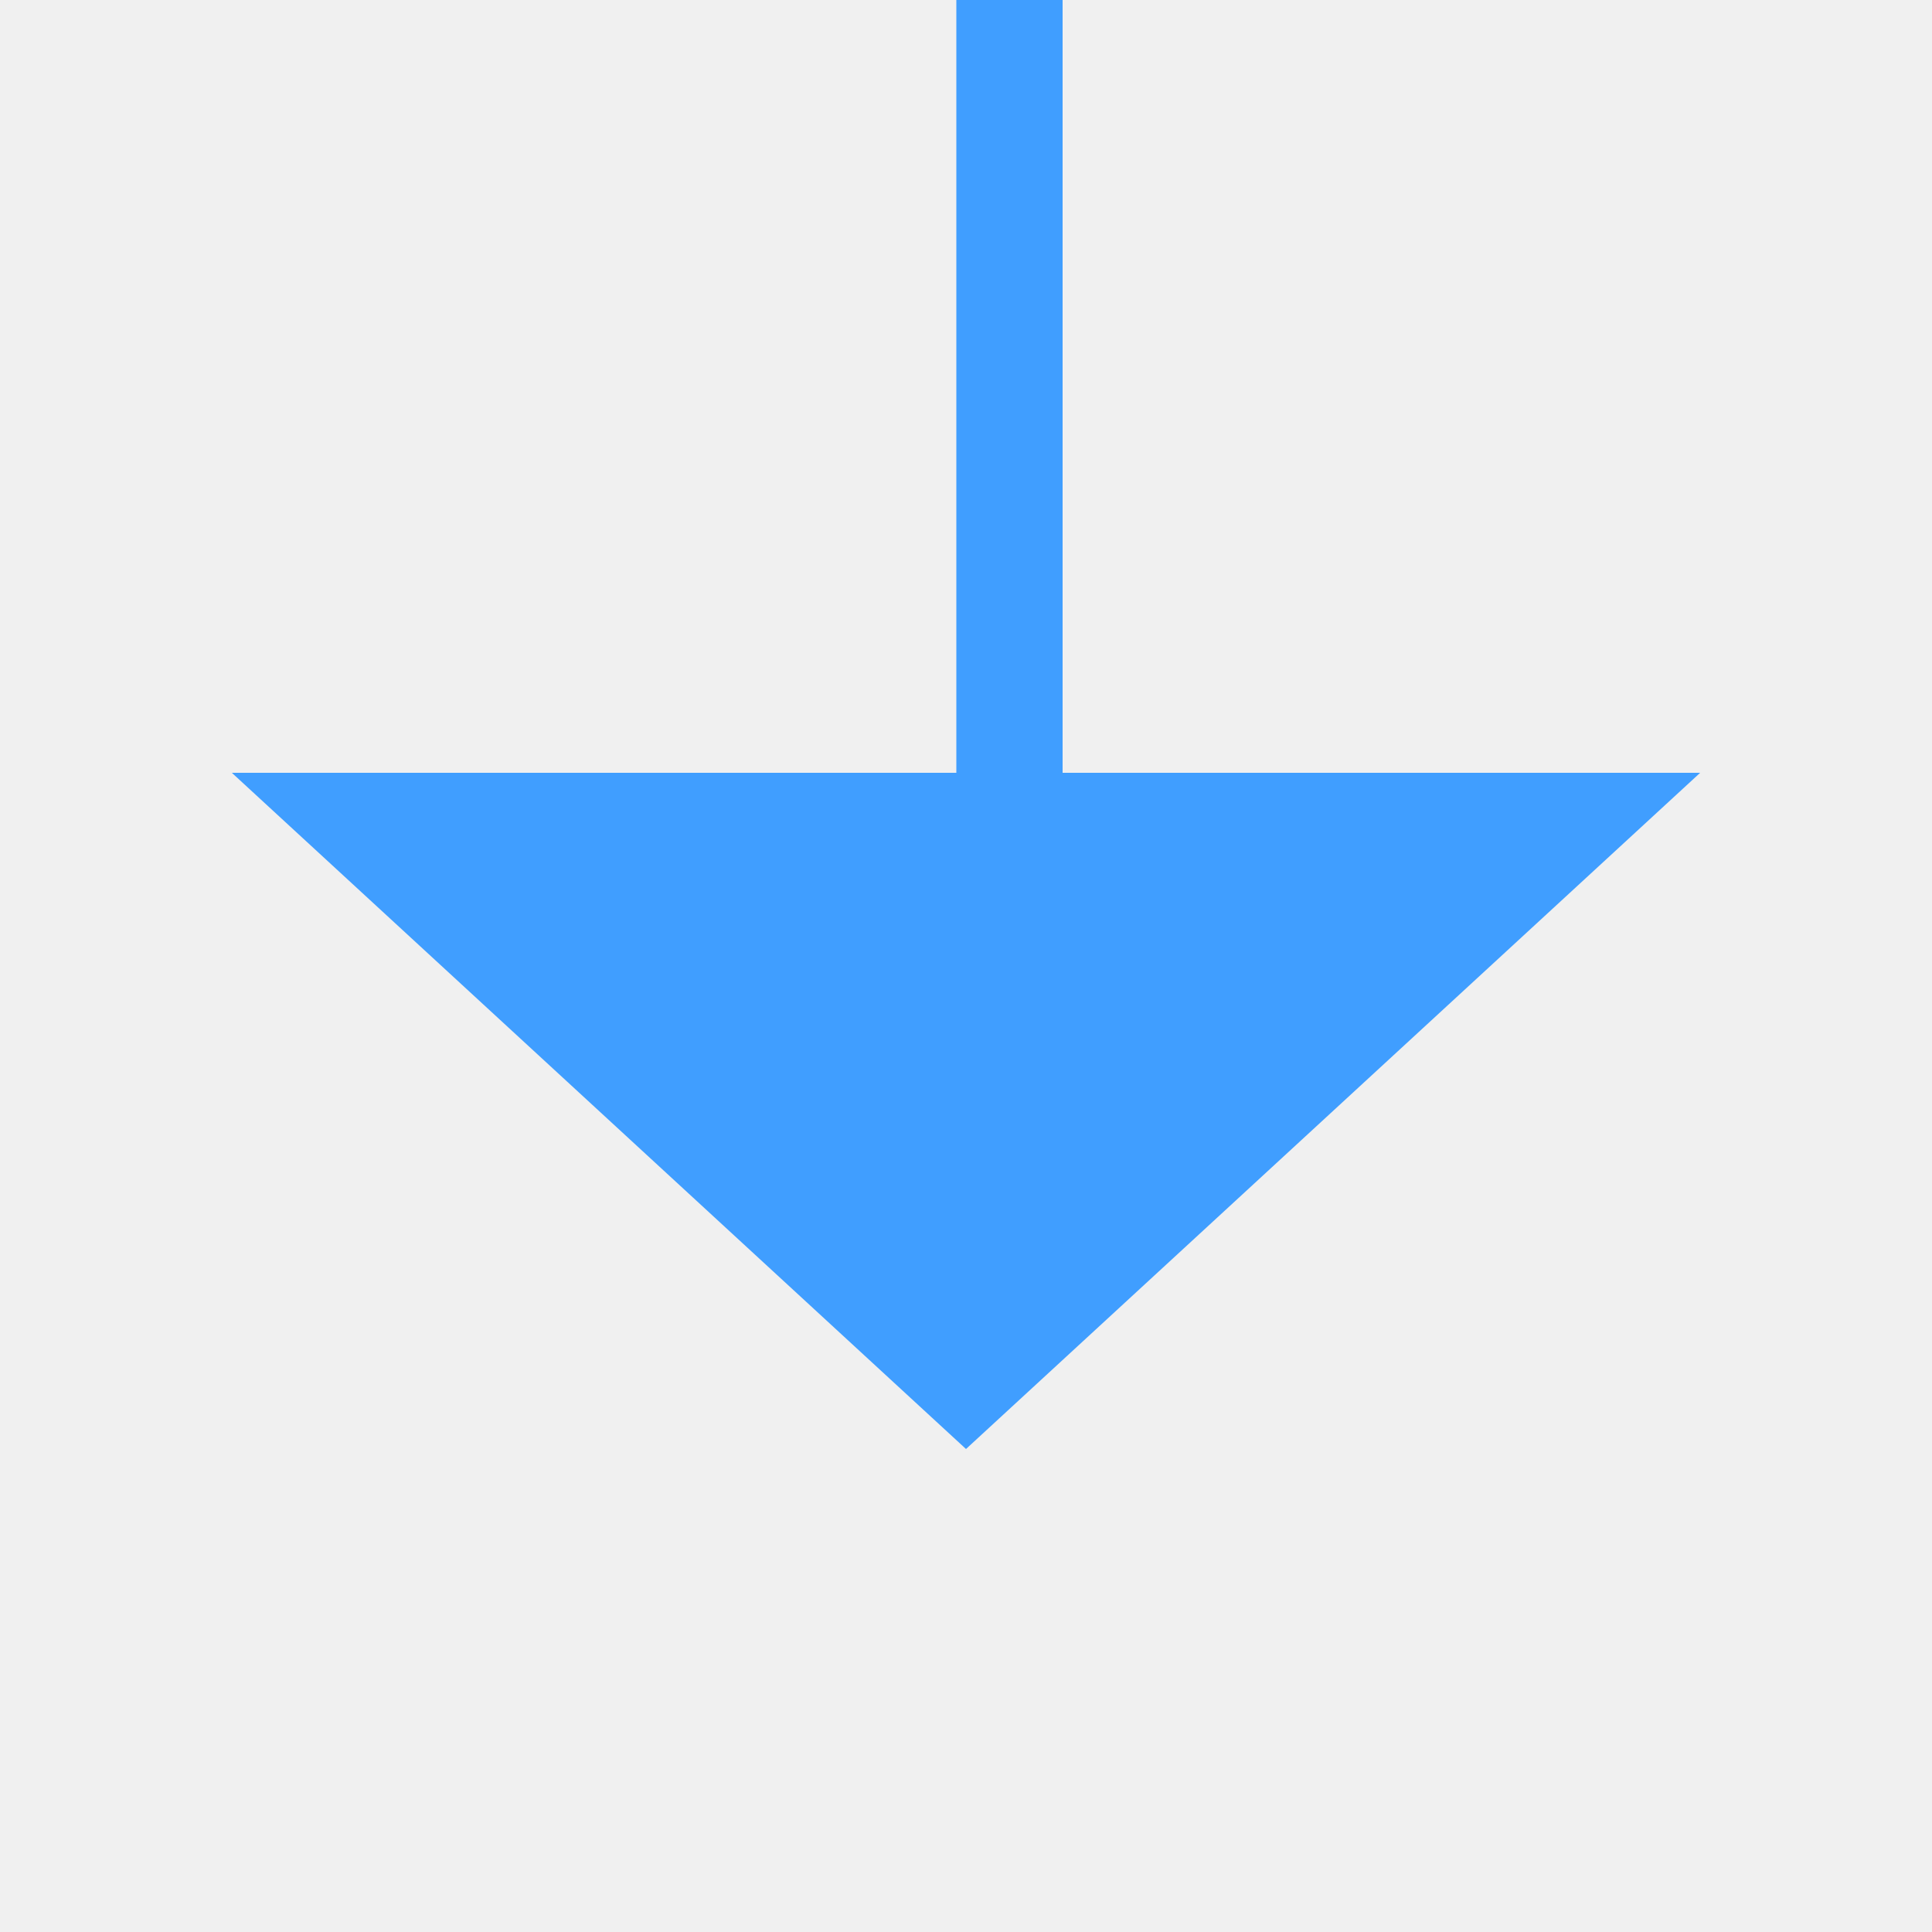
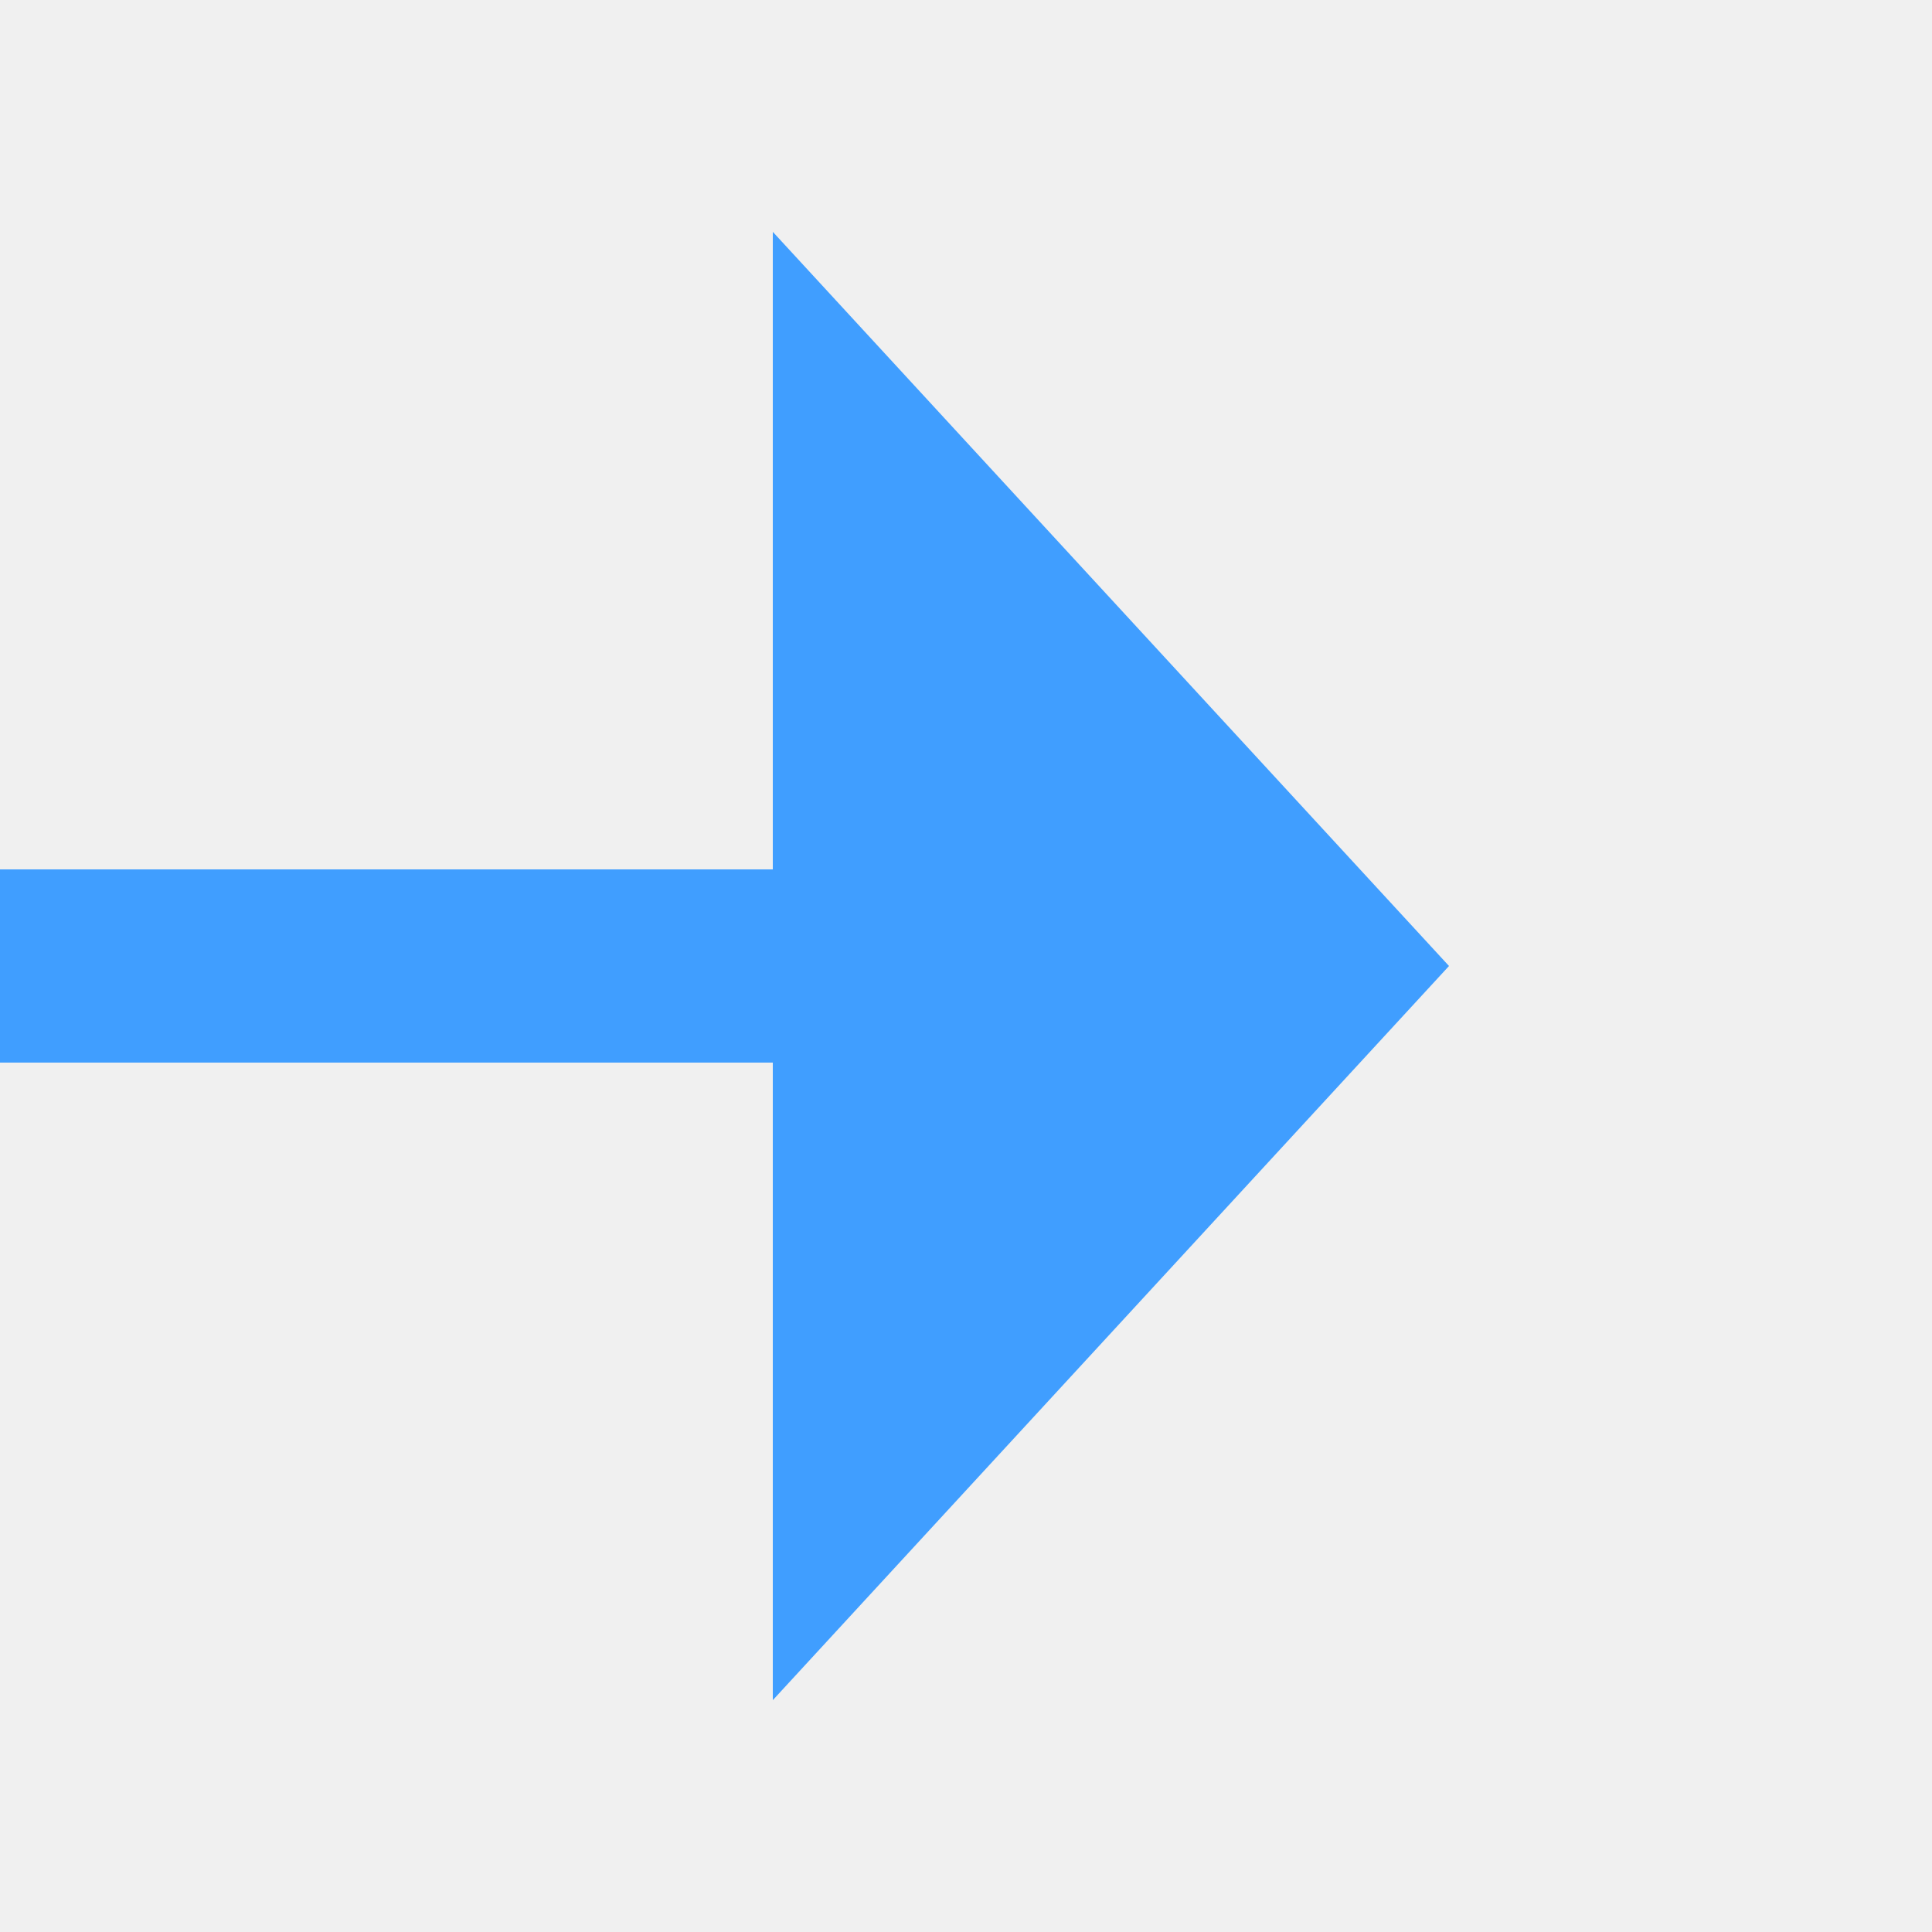
- <svg xmlns="http://www.w3.org/2000/svg" version="1.1" width="20px" height="20px" preserveAspectRatio="xMinYMid meet" viewBox="510 631  20 18">
+ <svg xmlns="http://www.w3.org/2000/svg" version="1.1" width="20px" height="20px" preserveAspectRatio="xMinYMid meet" viewBox="455 1458  20 18">
  <defs>
-     <mask fill="white" id="clip317">
-       <path d="M 492 593  L 548 593  L 548 617  L 492 617  Z M 492 566  L 548 566  L 548 655  L 492 655  Z " fill-rule="evenodd" />
+     <mask fill="white" id="clip944">
+       <path d="M 226 1167  L 282 1167  L 282 1191  L 226 1191  Z M 226 859  L 480 859  L 480 1477  L 226 1477  Z " fill-rule="evenodd" />
    </mask>
  </defs>
-   <path d="M 521 566  L 521 604.5  A 0.5 0.5 0 0 1 520.5 605 A 0.5 0.5 0 0 0 520 605.5 L 520 639  " stroke-width="2" stroke="#409eff" fill="none" mask="url(#clip317)" />
-   <path d="M 512.4 638  L 520 645  L 527.6 638  L 512.4 638  Z " fill-rule="nonzero" fill="#409eff" stroke="none" mask="url(#clip317)" />
+   <path d="M 441 862  L 259 862  A 5 5 0 0 0 254 867 L 254 1462  A 5 5 0 0 0 259 1467 L 464 1467  " stroke-width="2" stroke="#409eff" fill="none" mask="url(#clip944)" />
+   <path d="M 463 1474.6  L 470 1467  L 463 1459.4  L 463 1474.6  Z " fill-rule="nonzero" fill="#409eff" stroke="none" mask="url(#clip944)" />
</svg>
